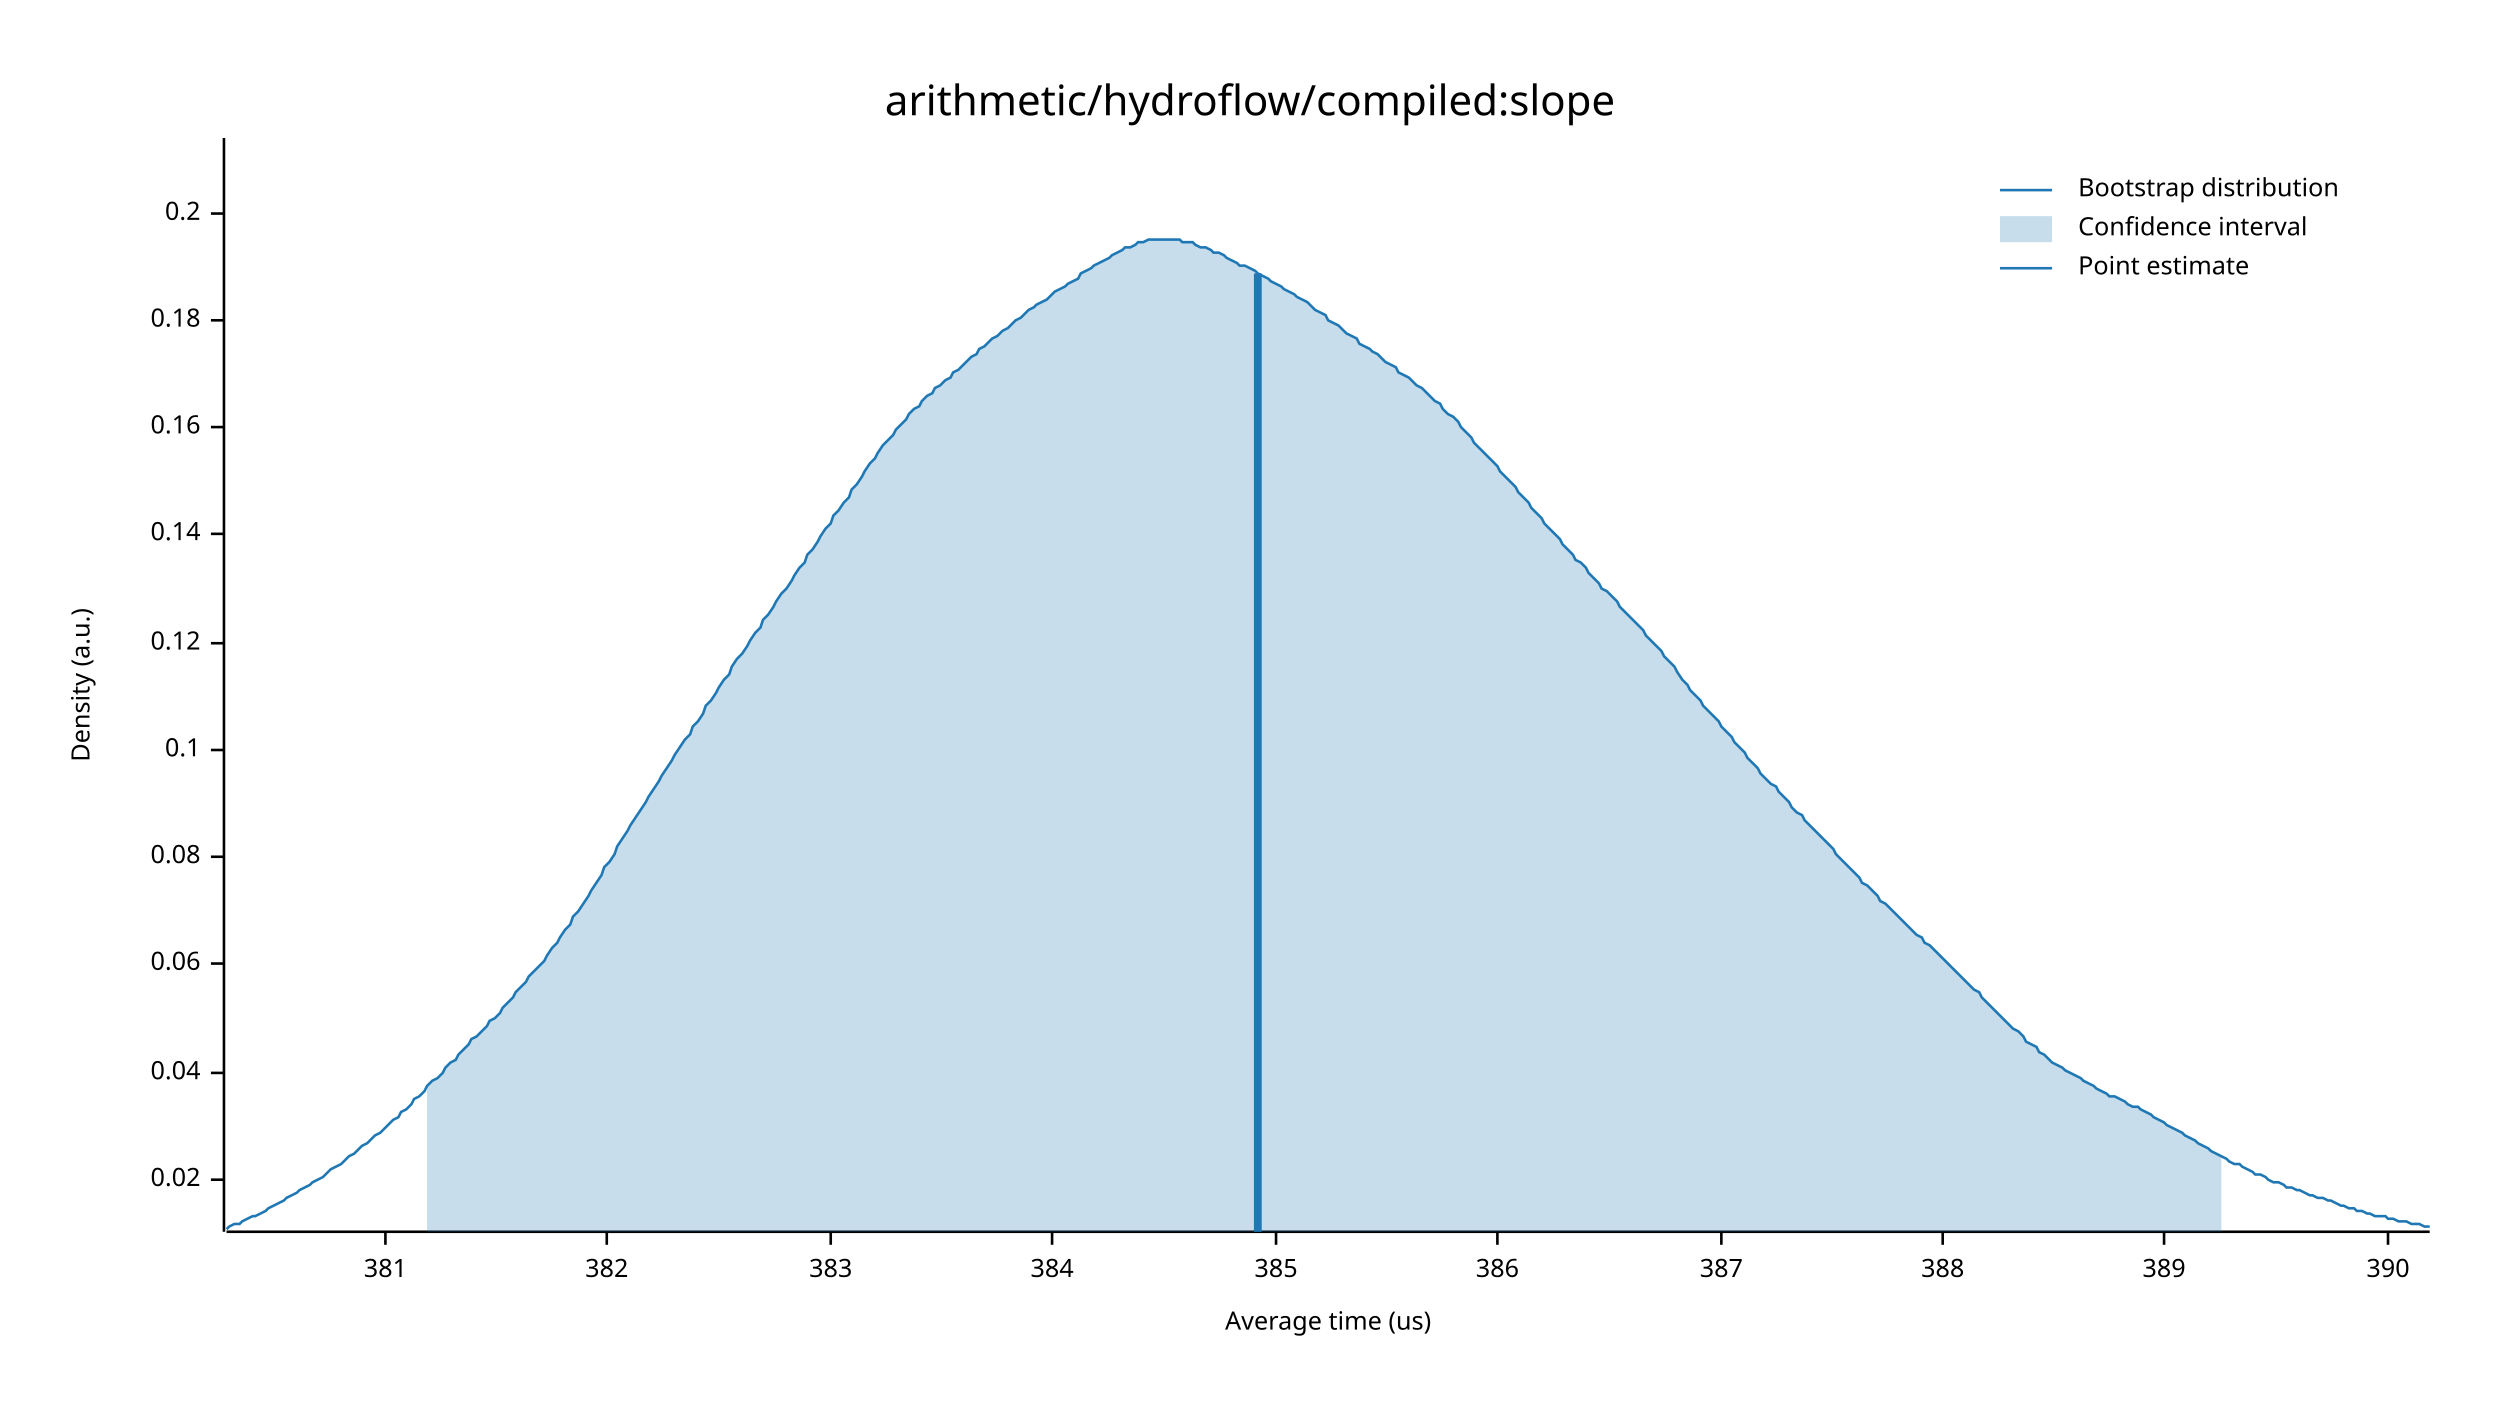
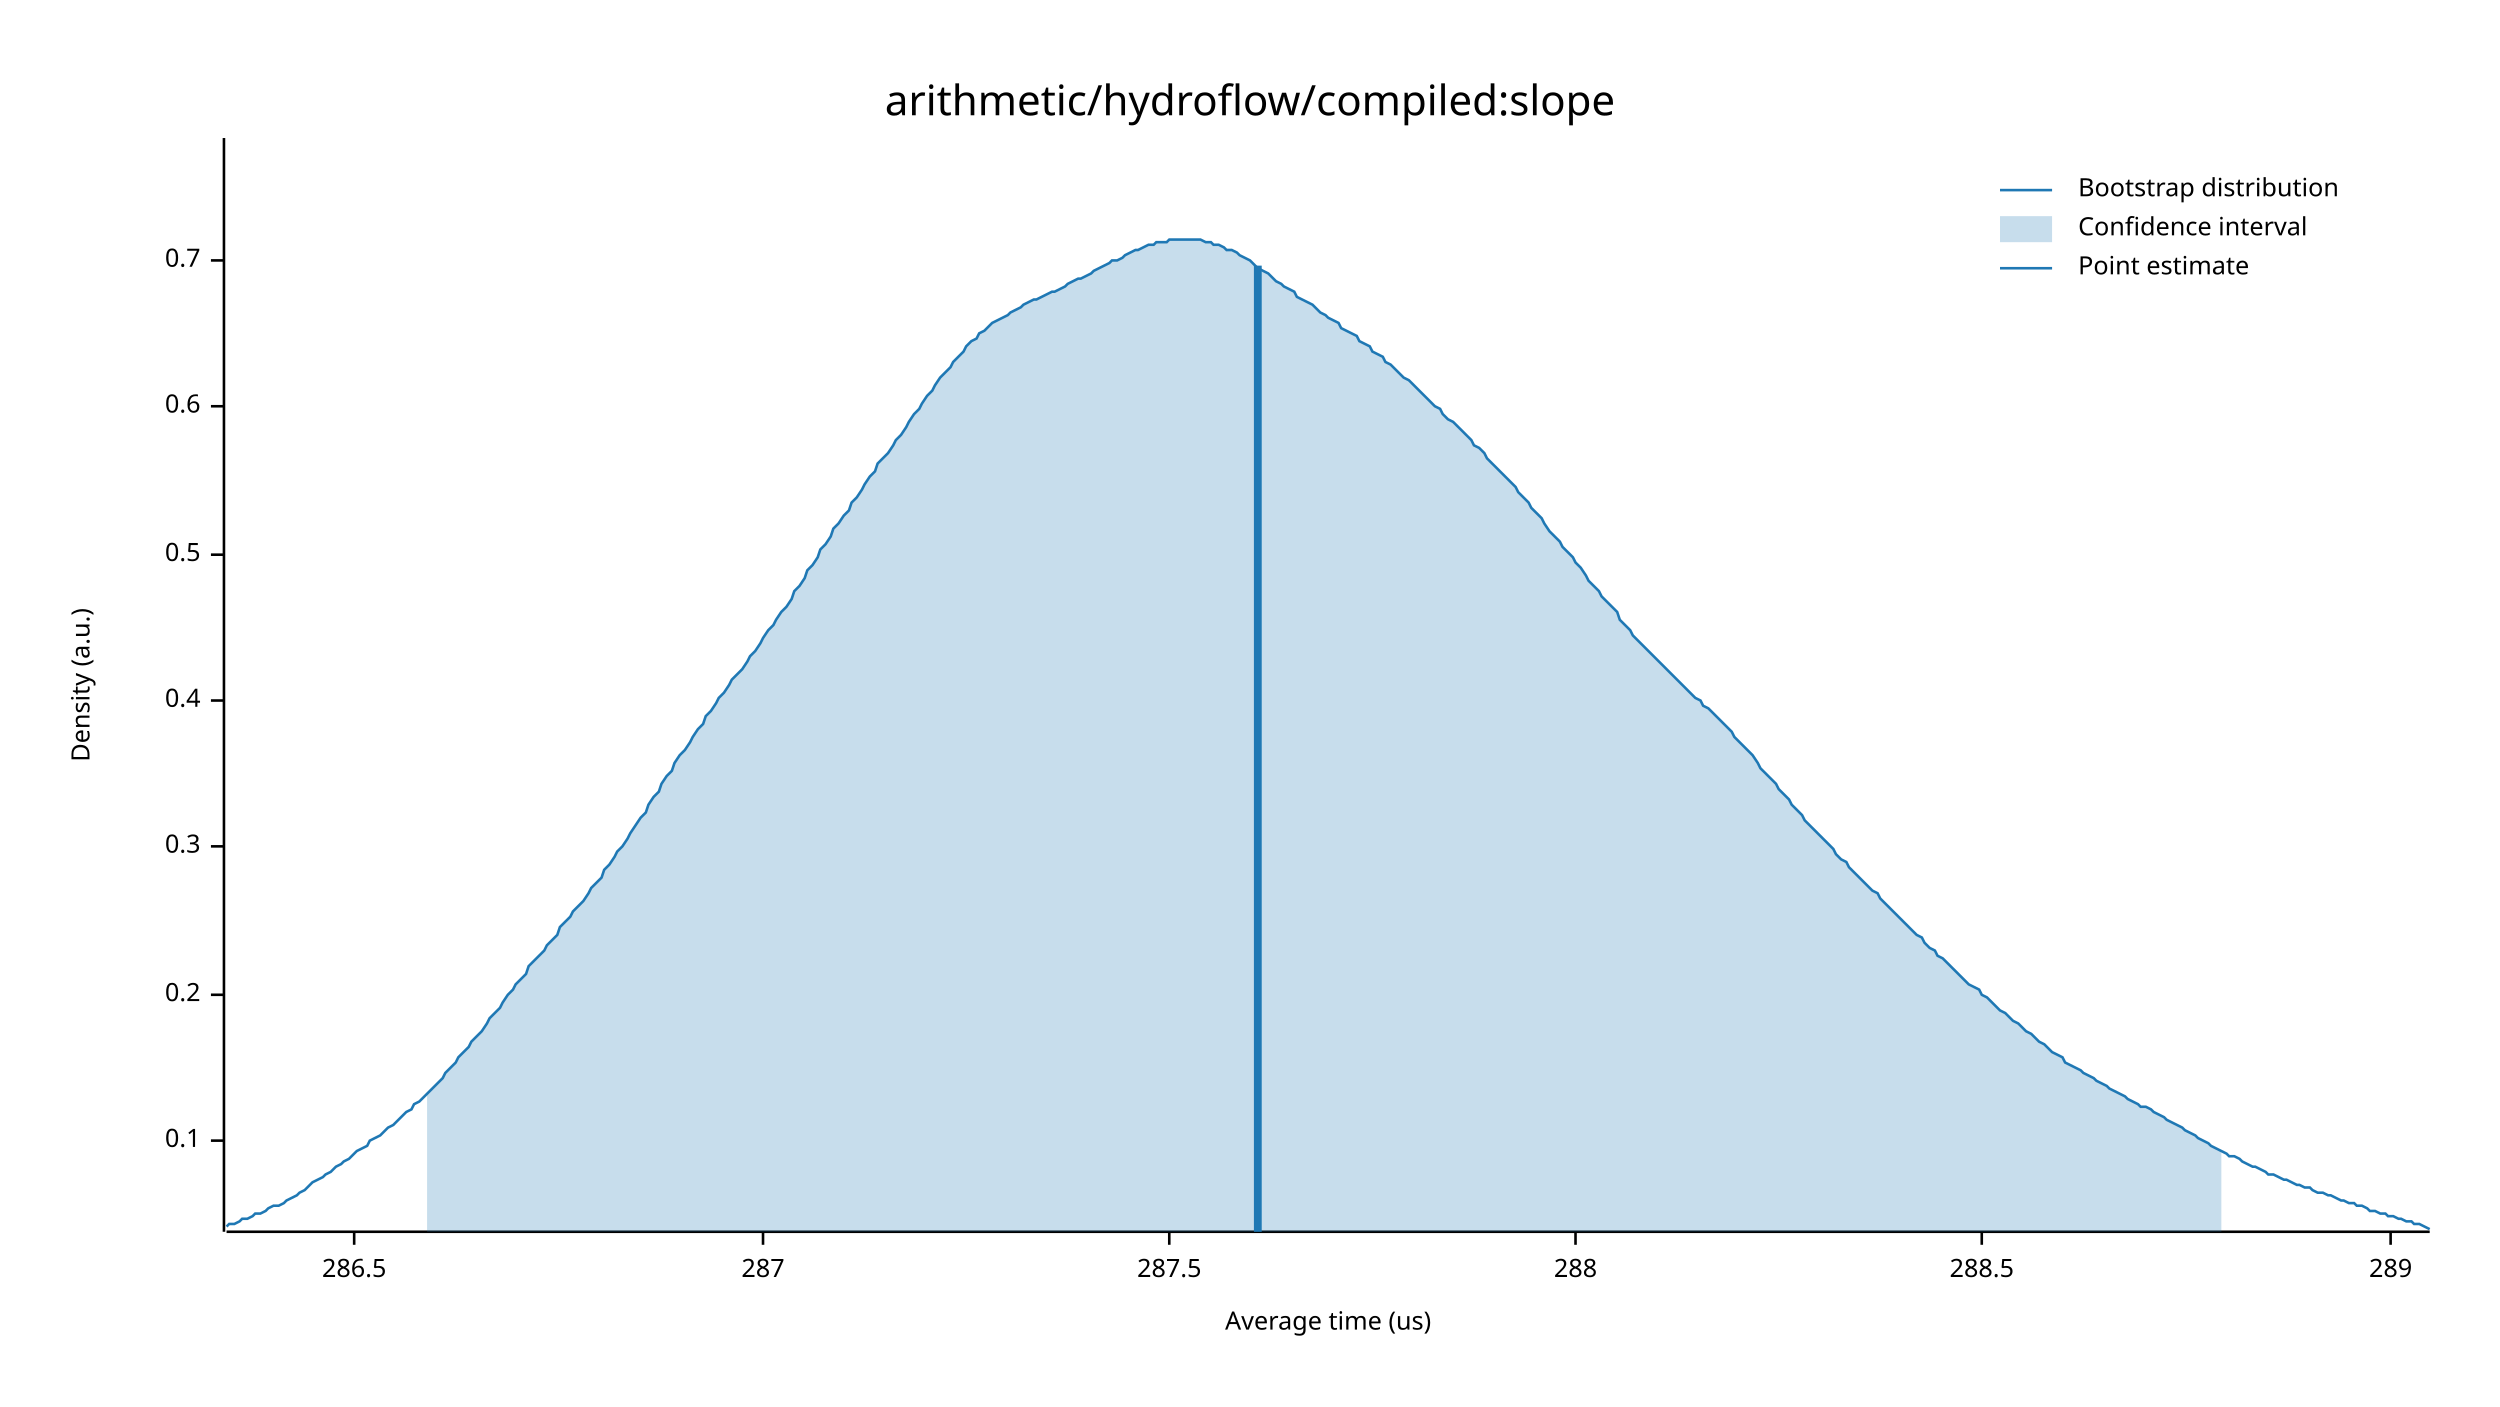
<svg xmlns="http://www.w3.org/2000/svg" width="960" height="540" viewBox="0 0 960 540">
  <text x="480" y="32" dy="0.76em" text-anchor="middle" font-family="sans-serif" font-size="16.129" opacity="1" fill="#000000">
arithmetic/hydroflow/compiled:slope
</text>
  <text x="27" y="263" dy="0.76em" text-anchor="middle" font-family="sans-serif" font-size="9.677" opacity="1" fill="#000000" transform="rotate(270, 27, 263)">
Density (a.u.)
</text>
  <text x="510" y="513" dy="-0.5ex" text-anchor="middle" font-family="sans-serif" font-size="9.677" opacity="1" fill="#000000">
Average time (us)
</text>
  <polyline fill="none" opacity="1" stroke="#000000" stroke-width="1" points="86,53 86,473 " />
-   <text x="77" y="453" dy="0.5ex" text-anchor="end" font-family="sans-serif" font-size="9.677" opacity="1" fill="#000000">
- 0.02
- </text>
-   <polyline fill="none" opacity="1" stroke="#000000" stroke-width="1" points="81,453 86,453 " />
-   <text x="77" y="412" dy="0.5ex" text-anchor="end" font-family="sans-serif" font-size="9.677" opacity="1" fill="#000000">
- 0.04
- </text>
-   <polyline fill="none" opacity="1" stroke="#000000" stroke-width="1" points="81,412 86,412 " />
-   <text x="77" y="370" dy="0.5ex" text-anchor="end" font-family="sans-serif" font-size="9.677" opacity="1" fill="#000000">
- 0.06
- </text>
-   <polyline fill="none" opacity="1" stroke="#000000" stroke-width="1" points="81,370 86,370 " />
-   <text x="77" y="329" dy="0.5ex" text-anchor="end" font-family="sans-serif" font-size="9.677" opacity="1" fill="#000000">
- 0.08
- </text>
-   <polyline fill="none" opacity="1" stroke="#000000" stroke-width="1" points="81,329 86,329 " />
-   <text x="77" y="288" dy="0.5ex" text-anchor="end" font-family="sans-serif" font-size="9.677" opacity="1" fill="#000000">
+   <text x="77" y="438" dy="0.5ex" text-anchor="end" font-family="sans-serif" font-size="9.677" opacity="1" fill="#000000">
0.1
</text>
-   <polyline fill="none" opacity="1" stroke="#000000" stroke-width="1" points="81,288 86,288 " />
-   <text x="77" y="247" dy="0.5ex" text-anchor="end" font-family="sans-serif" font-size="9.677" opacity="1" fill="#000000">
- 0.12
- </text>
-   <polyline fill="none" opacity="1" stroke="#000000" stroke-width="1" points="81,247 86,247 " />
-   <text x="77" y="205" dy="0.5ex" text-anchor="end" font-family="sans-serif" font-size="9.677" opacity="1" fill="#000000">
- 0.14
- </text>
-   <polyline fill="none" opacity="1" stroke="#000000" stroke-width="1" points="81,205 86,205 " />
-   <text x="77" y="164" dy="0.5ex" text-anchor="end" font-family="sans-serif" font-size="9.677" opacity="1" fill="#000000">
- 0.16
- </text>
-   <polyline fill="none" opacity="1" stroke="#000000" stroke-width="1" points="81,164 86,164 " />
-   <text x="77" y="123" dy="0.5ex" text-anchor="end" font-family="sans-serif" font-size="9.677" opacity="1" fill="#000000">
- 0.18
- </text>
-   <polyline fill="none" opacity="1" stroke="#000000" stroke-width="1" points="81,123 86,123 " />
-   <text x="77" y="82" dy="0.5ex" text-anchor="end" font-family="sans-serif" font-size="9.677" opacity="1" fill="#000000">
+   <polyline fill="none" opacity="1" stroke="#000000" stroke-width="1" points="81,438 86,438 " />
+   <text x="77" y="382" dy="0.5ex" text-anchor="end" font-family="sans-serif" font-size="9.677" opacity="1" fill="#000000">
0.2
</text>
-   <polyline fill="none" opacity="1" stroke="#000000" stroke-width="1" points="81,82 86,82 " />
+   <polyline fill="none" opacity="1" stroke="#000000" stroke-width="1" points="81,382 86,382 " />
+   <text x="77" y="325" dy="0.5ex" text-anchor="end" font-family="sans-serif" font-size="9.677" opacity="1" fill="#000000">
+ 0.3
+ </text>
+   <polyline fill="none" opacity="1" stroke="#000000" stroke-width="1" points="81,325 86,325 " />
+   <text x="77" y="269" dy="0.5ex" text-anchor="end" font-family="sans-serif" font-size="9.677" opacity="1" fill="#000000">
+ 0.4
+ </text>
+   <polyline fill="none" opacity="1" stroke="#000000" stroke-width="1" points="81,269 86,269 " />
+   <text x="77" y="213" dy="0.5ex" text-anchor="end" font-family="sans-serif" font-size="9.677" opacity="1" fill="#000000">
+ 0.5
+ </text>
+   <polyline fill="none" opacity="1" stroke="#000000" stroke-width="1" points="81,213 86,213 " />
+   <text x="77" y="156" dy="0.5ex" text-anchor="end" font-family="sans-serif" font-size="9.677" opacity="1" fill="#000000">
+ 0.6
+ </text>
+   <polyline fill="none" opacity="1" stroke="#000000" stroke-width="1" points="81,156 86,156 " />
+   <text x="77" y="100" dy="0.5ex" text-anchor="end" font-family="sans-serif" font-size="9.677" opacity="1" fill="#000000">
+ 0.7
+ </text>
+   <polyline fill="none" opacity="1" stroke="#000000" stroke-width="1" points="81,100 86,100 " />
  <polyline fill="none" opacity="1" stroke="#000000" stroke-width="1" points="87,473 933,473 " />
-   <text x="148" y="483" dy="0.76em" text-anchor="middle" font-family="sans-serif" font-size="9.677" opacity="1" fill="#000000">
- 381
+   <text x="136" y="483" dy="0.76em" text-anchor="middle" font-family="sans-serif" font-size="9.677" opacity="1" fill="#000000">
+ 286.5
</text>
-   <polyline fill="none" opacity="1" stroke="#000000" stroke-width="1" points="148,473 148,478 " />
-   <text x="233" y="483" dy="0.76em" text-anchor="middle" font-family="sans-serif" font-size="9.677" opacity="1" fill="#000000">
- 382
+   <polyline fill="none" opacity="1" stroke="#000000" stroke-width="1" points="136,473 136,478 " />
+   <text x="293" y="483" dy="0.76em" text-anchor="middle" font-family="sans-serif" font-size="9.677" opacity="1" fill="#000000">
+ 287
</text>
-   <polyline fill="none" opacity="1" stroke="#000000" stroke-width="1" points="233,473 233,478 " />
-   <text x="319" y="483" dy="0.76em" text-anchor="middle" font-family="sans-serif" font-size="9.677" opacity="1" fill="#000000">
- 383
+   <polyline fill="none" opacity="1" stroke="#000000" stroke-width="1" points="293,473 293,478 " />
+   <text x="449" y="483" dy="0.76em" text-anchor="middle" font-family="sans-serif" font-size="9.677" opacity="1" fill="#000000">
+ 287.5
</text>
-   <polyline fill="none" opacity="1" stroke="#000000" stroke-width="1" points="319,473 319,478 " />
-   <text x="404" y="483" dy="0.76em" text-anchor="middle" font-family="sans-serif" font-size="9.677" opacity="1" fill="#000000">
- 384
+   <polyline fill="none" opacity="1" stroke="#000000" stroke-width="1" points="449,473 449,478 " />
+   <text x="605" y="483" dy="0.76em" text-anchor="middle" font-family="sans-serif" font-size="9.677" opacity="1" fill="#000000">
+ 288
</text>
-   <polyline fill="none" opacity="1" stroke="#000000" stroke-width="1" points="404,473 404,478 " />
-   <text x="490" y="483" dy="0.76em" text-anchor="middle" font-family="sans-serif" font-size="9.677" opacity="1" fill="#000000">
- 385
+   <polyline fill="none" opacity="1" stroke="#000000" stroke-width="1" points="605,473 605,478 " />
+   <text x="761" y="483" dy="0.76em" text-anchor="middle" font-family="sans-serif" font-size="9.677" opacity="1" fill="#000000">
+ 288.5
</text>
-   <polyline fill="none" opacity="1" stroke="#000000" stroke-width="1" points="490,473 490,478 " />
-   <text x="575" y="483" dy="0.76em" text-anchor="middle" font-family="sans-serif" font-size="9.677" opacity="1" fill="#000000">
- 386
+   <polyline fill="none" opacity="1" stroke="#000000" stroke-width="1" points="761,473 761,478 " />
+   <text x="918" y="483" dy="0.76em" text-anchor="middle" font-family="sans-serif" font-size="9.677" opacity="1" fill="#000000">
+ 289
</text>
-   <polyline fill="none" opacity="1" stroke="#000000" stroke-width="1" points="575,473 575,478 " />
-   <text x="661" y="483" dy="0.76em" text-anchor="middle" font-family="sans-serif" font-size="9.677" opacity="1" fill="#000000">
- 387
- </text>
-   <polyline fill="none" opacity="1" stroke="#000000" stroke-width="1" points="661,473 661,478 " />
-   <text x="746" y="483" dy="0.76em" text-anchor="middle" font-family="sans-serif" font-size="9.677" opacity="1" fill="#000000">
- 388
- </text>
-   <polyline fill="none" opacity="1" stroke="#000000" stroke-width="1" points="746,473 746,478 " />
-   <text x="831" y="483" dy="0.76em" text-anchor="middle" font-family="sans-serif" font-size="9.677" opacity="1" fill="#000000">
- 389
- </text>
-   <polyline fill="none" opacity="1" stroke="#000000" stroke-width="1" points="831,473 831,478 " />
-   <text x="917" y="483" dy="0.76em" text-anchor="middle" font-family="sans-serif" font-size="9.677" opacity="1" fill="#000000">
- 390
- </text>
-   <polyline fill="none" opacity="1" stroke="#000000" stroke-width="1" points="917,473 917,478 " />
-   <polyline fill="none" opacity="1" stroke="#1F78B4" stroke-width="1" points="87,472 88,471 90,470 92,470 93,469 95,468 97,467 98,467 100,466 102,465 103,464 105,463 107,462 109,461 110,460 112,459 114,458 115,457 117,456 119,455 120,454 122,453 124,452 125,451 127,449 129,448 131,447 132,446 134,444 136,443 137,442 139,440 141,439 142,438 144,436 146,435 148,433 149,432 151,430 153,429 154,427 156,426 158,424 159,422 161,421 163,419 164,417 166,415 168,414 170,412 171,410 173,408 175,407 176,405 178,403 180,401 181,399 183,398 185,396 187,394 188,392 190,391 192,389 193,387 195,385 197,383 198,381 200,379 202,377 203,375 205,373 207,371 209,369 210,367 212,364 214,362 215,360 217,357 219,355 220,352 222,350 224,347 226,344 227,342 229,339 231,336 232,333 234,331 236,328 237,325 239,322 241,319 242,317 244,314 246,311 248,308 249,306 251,303 253,300 254,298 256,295 258,292 259,290 261,287 263,284 265,282 266,279 268,277 270,274 271,271 273,269 275,266 276,264 278,261 280,259 281,256 283,253 285,251 287,248 288,246 290,243 292,241 293,238 295,236 297,233 298,231 300,228 302,226 304,223 305,221 307,218 309,216 310,213 312,211 314,208 315,206 317,203 319,201 320,198 322,196 324,193 326,191 327,188 329,186 331,183 332,181 334,178 336,176 337,174 339,171 341,169 343,167 344,165 346,163 348,161 349,159 351,157 353,156 354,154 356,152 358,151 359,149 361,148 363,146 365,145 366,143 368,142 370,140 371,139 373,137 375,136 376,134 378,133 380,131 381,130 383,129 385,127 387,126 388,125 390,123 392,122 393,121 395,119 397,118 398,117 400,116 402,115 404,113 405,112 407,111 409,110 410,109 412,108 414,107 415,105 417,104 419,103 420,102 422,101 424,100 426,99 427,98 429,97 431,96 432,95 434,95 436,94 437,93 439,93 441,92 443,92 444,92 446,92 448,92 449,92 451,92 453,92 454,93 456,93 458,93 459,94 461,95 463,95 465,96 466,97 468,97 470,98 471,99 473,100 475,101 476,102 478,102 480,103 482,104 483,105 485,106 487,107 488,108 490,109 492,110 493,111 495,112 497,113 498,114 500,115 502,116 504,118 505,119 507,120 509,121 510,123 512,124 514,125 515,126 517,128 519,129 521,130 522,132 524,133 526,134 527,135 529,136 531,138 532,139 534,140 536,141 537,143 539,144 541,145 543,147 544,148 546,149 548,151 549,152 551,154 553,155 554,157 556,159 558,160 560,162 561,164 563,166 565,168 566,170 568,172 570,174 571,175 573,177 575,179 576,181 578,183 580,185 582,187 583,189 585,191 587,193 588,195 590,197 592,199 593,201 595,203 597,205 599,207 600,209 602,211 604,213 605,215 607,216 609,218 610,220 612,222 614,224 615,226 617,227 619,229 621,231 622,233 624,235 626,237 627,238 629,240 631,242 632,244 634,246 636,248 638,250 639,252 641,254 643,256 644,258 646,261 648,263 649,265 651,267 653,269 654,271 656,273 658,275 660,277 661,279 663,281 665,283 666,285 668,287 670,289 671,291 673,293 675,295 676,297 678,299 680,301 682,302 683,304 685,306 687,308 688,310 690,312 692,313 693,315 695,317 697,319 699,321 700,322 702,324 704,326 705,328 707,330 709,332 710,333 712,335 714,337 715,339 717,340 719,342 721,344 722,346 724,347 726,349 727,350 729,352 731,354 732,355 734,357 736,359 738,360 739,362 741,363 743,365 744,366 746,368 748,370 749,371 751,373 753,375 754,376 756,378 758,380 760,381 761,383 763,385 765,387 766,388 768,390 770,392 771,393 773,395 775,396 777,398 778,400 780,401 782,402 783,404 785,405 787,407 788,408 790,409 792,410 793,411 795,412 797,413 799,414 800,415 802,416 804,417 805,418 807,419 809,420 810,421 812,421 814,422 816,423 817,424 819,425 821,425 822,426 824,427 826,428 827,429 829,430 831,431 832,432 834,433 836,434 838,435 839,436 841,437 843,438 844,439 846,440 848,441 849,442 851,443 853,444 855,445 856,446 858,447 860,447 861,448 863,449 865,450 866,451 868,451 870,452 871,453 873,454 875,454 877,455 878,456 880,456 882,457 883,457 885,458 887,459 888,459 890,460 892,460 894,461 895,461 897,462 899,463 900,463 902,464 904,464 905,465 907,465 909,466 910,466 912,467 914,467 916,467 917,468 919,468 921,469 922,469 924,469 926,470 927,470 929,470 931,471 933,471 " />
-   <polygon opacity="0.25" fill="#1F78B4" points="164,417 166,415 168,414 170,412 171,410 173,408 175,407 176,405 178,403 180,401 181,399 183,398 185,396 187,394 188,392 190,391 192,389 193,387 195,385 197,383 198,381 200,379 202,377 203,375 205,373 207,371 209,369 210,367 212,364 214,362 215,360 217,357 219,355 220,352 222,350 224,347 226,344 227,342 229,339 231,336 232,333 234,331 236,328 237,325 239,322 241,319 242,317 244,314 246,311 248,308 249,306 251,303 253,300 254,298 256,295 258,292 259,290 261,287 263,284 265,282 266,279 268,277 270,274 271,271 273,269 275,266 276,264 278,261 280,259 281,256 283,253 285,251 287,248 288,246 290,243 292,241 293,238 295,236 297,233 298,231 300,228 302,226 304,223 305,221 307,218 309,216 310,213 312,211 314,208 315,206 317,203 319,201 320,198 322,196 324,193 326,191 327,188 329,186 331,183 332,181 334,178 336,176 337,174 339,171 341,169 343,167 344,165 346,163 348,161 349,159 351,157 353,156 354,154 356,152 358,151 359,149 361,148 363,146 365,145 366,143 368,142 370,140 371,139 373,137 375,136 376,134 378,133 380,131 381,130 383,129 385,127 387,126 388,125 390,123 392,122 393,121 395,119 397,118 398,117 400,116 402,115 404,113 405,112 407,111 409,110 410,109 412,108 414,107 415,105 417,104 419,103 420,102 422,101 424,100 426,99 427,98 429,97 431,96 432,95 434,95 436,94 437,93 439,93 441,92 443,92 444,92 446,92 448,92 449,92 451,92 453,92 454,93 456,93 458,93 459,94 461,95 463,95 465,96 466,97 468,97 470,98 471,99 473,100 475,101 476,102 478,102 480,103 482,104 483,105 485,106 487,107 488,108 490,109 492,110 493,111 495,112 497,113 498,114 500,115 502,116 504,118 505,119 507,120 509,121 510,123 512,124 514,125 515,126 517,128 519,129 521,130 522,132 524,133 526,134 527,135 529,136 531,138 532,139 534,140 536,141 537,143 539,144 541,145 543,147 544,148 546,149 548,151 549,152 551,154 553,155 554,157 556,159 558,160 560,162 561,164 563,166 565,168 566,170 568,172 570,174 571,175 573,177 575,179 576,181 578,183 580,185 582,187 583,189 585,191 587,193 588,195 590,197 592,199 593,201 595,203 597,205 599,207 600,209 602,211 604,213 605,215 607,216 609,218 610,220 612,222 614,224 615,226 617,227 619,229 621,231 622,233 624,235 626,237 627,238 629,240 631,242 632,244 634,246 636,248 638,250 639,252 641,254 643,256 644,258 646,261 648,263 649,265 651,267 653,269 654,271 656,273 658,275 660,277 661,279 663,281 665,283 666,285 668,287 670,289 671,291 673,293 675,295 676,297 678,299 680,301 682,302 683,304 685,306 687,308 688,310 690,312 692,313 693,315 695,317 697,319 699,321 700,322 702,324 704,326 705,328 707,330 709,332 710,333 712,335 714,337 715,339 717,340 719,342 721,344 722,346 724,347 726,349 727,350 729,352 731,354 732,355 734,357 736,359 738,360 739,362 741,363 743,365 744,366 746,368 748,370 749,371 751,373 753,375 754,376 756,378 758,380 760,381 761,383 763,385 765,387 766,388 768,390 770,392 771,393 773,395 775,396 777,398 778,400 780,401 782,402 783,404 785,405 787,407 788,408 790,409 792,410 793,411 795,412 797,413 799,414 800,415 802,416 804,417 805,418 807,419 809,420 810,421 812,421 814,422 816,423 817,424 819,425 821,425 822,426 824,427 826,428 827,429 829,430 831,431 832,432 834,433 836,434 838,435 839,436 841,437 843,438 844,439 846,440 848,441 849,442 851,443 853,444 853,473 164,473 " />
-   <polyline fill="none" opacity="1" stroke="#1F78B4" stroke-width="3" points="483,473 483,105 " />
+   <polyline fill="none" opacity="1" stroke="#000000" stroke-width="1" points="918,473 918,478 " />
+   <polyline fill="none" opacity="1" stroke="#1F78B4" stroke-width="1" points="87,471 88,470 90,470 92,469 93,468 95,468 97,467 98,466 100,466 102,465 103,464 105,463 107,463 109,462 110,461 112,460 114,459 115,458 117,457 119,455 120,454 122,453 124,452 125,451 127,450 129,448 131,447 132,446 134,445 136,443 137,442 139,441 141,440 142,438 144,437 146,436 148,434 149,433 151,432 153,430 154,429 156,427 158,426 159,424 161,423 163,421 164,420 166,418 168,416 170,414 171,412 173,410 175,408 176,406 178,404 180,402 181,400 183,398 185,396 187,393 188,391 190,389 192,387 193,385 195,382 197,380 198,378 200,376 202,374 203,371 205,369 207,367 209,365 210,363 212,361 214,359 215,356 217,354 219,352 220,350 222,348 224,346 226,343 227,341 229,339 231,337 232,334 234,332 236,329 237,327 239,325 241,322 242,320 244,317 246,314 248,312 249,309 251,306 253,304 254,301 256,298 258,296 259,293 261,290 263,288 265,285 266,283 268,280 270,278 271,275 273,273 275,270 276,268 278,266 280,263 281,261 283,259 285,257 287,254 288,252 290,250 292,247 293,245 295,242 297,240 298,238 300,235 302,233 304,230 305,227 307,225 309,222 310,219 312,217 314,214 315,211 317,209 319,206 320,203 322,201 324,198 326,196 327,193 329,191 331,188 332,186 334,183 336,181 337,178 339,176 341,174 343,171 344,169 346,167 348,164 349,162 351,159 353,157 354,155 356,152 358,150 359,148 361,145 363,143 365,141 366,139 368,137 370,135 371,133 373,131 375,130 376,128 378,127 380,125 381,124 383,123 385,122 387,121 388,120 390,119 392,118 393,117 395,116 397,115 398,115 400,114 402,113 404,112 405,112 407,111 409,110 410,109 412,108 414,107 415,107 417,106 419,105 420,104 422,103 424,102 426,101 427,100 429,100 431,99 432,98 434,97 436,96 437,96 439,95 441,94 443,94 444,93 446,93 448,93 449,92 451,92 453,92 454,92 456,92 458,92 459,92 461,92 463,93 465,93 466,94 468,94 470,95 471,96 473,96 475,97 476,98 478,99 480,100 482,102 483,103 485,104 487,105 488,106 490,108 492,109 493,110 495,111 497,112 498,114 500,115 502,116 504,117 505,118 507,120 509,121 510,122 512,123 514,124 515,126 517,127 519,128 521,129 522,131 524,132 526,133 527,135 529,136 531,137 532,139 534,140 536,142 537,143 539,145 541,146 543,148 544,149 546,151 548,153 549,154 551,156 553,157 554,159 556,161 558,162 560,164 561,165 563,167 565,169 566,171 568,172 570,174 571,176 573,178 575,180 576,181 578,183 580,185 582,187 583,189 585,191 587,193 588,195 590,197 592,199 593,201 595,204 597,206 599,208 600,210 602,212 604,214 605,216 607,218 609,221 610,223 612,225 614,227 615,229 617,231 619,233 621,235 622,238 624,240 626,242 627,244 629,246 631,248 632,249 634,251 636,253 638,255 639,256 641,258 643,260 644,261 646,263 648,265 649,266 651,268 653,269 654,271 656,272 658,274 660,276 661,277 663,279 665,281 666,283 668,285 670,287 671,288 673,290 675,293 676,295 678,297 680,299 682,301 683,303 685,305 687,307 688,309 690,311 692,313 693,315 695,317 697,319 699,321 700,322 702,324 704,326 705,328 707,330 709,331 710,333 712,335 714,337 715,338 717,340 719,342 721,343 722,345 724,347 726,349 727,350 729,352 731,354 732,355 734,357 736,359 738,360 739,362 741,364 743,365 744,367 746,368 748,370 749,371 751,373 753,375 754,376 756,378 758,379 760,380 761,382 763,383 765,385 766,386 768,388 770,389 771,390 773,392 775,393 777,395 778,396 780,397 782,399 783,400 785,401 787,403 788,404 790,405 792,406 793,408 795,409 797,410 799,411 800,412 802,413 804,414 805,415 807,416 809,417 810,418 812,419 814,420 816,421 817,422 819,423 821,424 822,425 824,425 826,426 827,427 829,428 831,429 832,430 834,431 836,432 838,433 839,434 841,435 843,436 844,437 846,438 848,439 849,440 851,441 853,442 855,443 856,444 858,444 860,445 861,446 863,447 865,448 866,448 868,449 870,450 871,451 873,451 875,452 877,453 878,453 880,454 882,455 883,455 885,456 887,456 888,457 890,458 892,458 894,459 895,459 897,460 899,461 900,461 902,462 904,462 905,463 907,463 909,464 910,465 912,465 914,466 916,466 917,467 919,467 921,468 922,468 924,469 926,469 927,470 929,470 931,471 933,472 " />
+   <polygon opacity="0.25" fill="#1F78B4" points="164,420 166,418 168,416 170,414 171,412 173,410 175,408 176,406 178,404 180,402 181,400 183,398 185,396 187,393 188,391 190,389 192,387 193,385 195,382 197,380 198,378 200,376 202,374 203,371 205,369 207,367 209,365 210,363 212,361 214,359 215,356 217,354 219,352 220,350 222,348 224,346 226,343 227,341 229,339 231,337 232,334 234,332 236,329 237,327 239,325 241,322 242,320 244,317 246,314 248,312 249,309 251,306 253,304 254,301 256,298 258,296 259,293 261,290 263,288 265,285 266,283 268,280 270,278 271,275 273,273 275,270 276,268 278,266 280,263 281,261 283,259 285,257 287,254 288,252 290,250 292,247 293,245 295,242 297,240 298,238 300,235 302,233 304,230 305,227 307,225 309,222 310,219 312,217 314,214 315,211 317,209 319,206 320,203 322,201 324,198 326,196 327,193 329,191 331,188 332,186 334,183 336,181 337,178 339,176 341,174 343,171 344,169 346,167 348,164 349,162 351,159 353,157 354,155 356,152 358,150 359,148 361,145 363,143 365,141 366,139 368,137 370,135 371,133 373,131 375,130 376,128 378,127 380,125 381,124 383,123 385,122 387,121 388,120 390,119 392,118 393,117 395,116 397,115 398,115 400,114 402,113 404,112 405,112 407,111 409,110 410,109 412,108 414,107 415,107 417,106 419,105 420,104 422,103 424,102 426,101 427,100 429,100 431,99 432,98 434,97 436,96 437,96 439,95 441,94 443,94 444,93 446,93 448,93 449,92 451,92 453,92 454,92 456,92 458,92 459,92 461,92 463,93 465,93 466,94 468,94 470,95 471,96 473,96 475,97 476,98 478,99 480,100 482,102 483,103 485,104 487,105 488,106 490,108 492,109 493,110 495,111 497,112 498,114 500,115 502,116 504,117 505,118 507,120 509,121 510,122 512,123 514,124 515,126 517,127 519,128 521,129 522,131 524,132 526,133 527,135 529,136 531,137 532,139 534,140 536,142 537,143 539,145 541,146 543,148 544,149 546,151 548,153 549,154 551,156 553,157 554,159 556,161 558,162 560,164 561,165 563,167 565,169 566,171 568,172 570,174 571,176 573,178 575,180 576,181 578,183 580,185 582,187 583,189 585,191 587,193 588,195 590,197 592,199 593,201 595,204 597,206 599,208 600,210 602,212 604,214 605,216 607,218 609,221 610,223 612,225 614,227 615,229 617,231 619,233 621,235 622,238 624,240 626,242 627,244 629,246 631,248 632,249 634,251 636,253 638,255 639,256 641,258 643,260 644,261 646,263 648,265 649,266 651,268 653,269 654,271 656,272 658,274 660,276 661,277 663,279 665,281 666,283 668,285 670,287 671,288 673,290 675,293 676,295 678,297 680,299 682,301 683,303 685,305 687,307 688,309 690,311 692,313 693,315 695,317 697,319 699,321 700,322 702,324 704,326 705,328 707,330 709,331 710,333 712,335 714,337 715,338 717,340 719,342 721,343 722,345 724,347 726,349 727,350 729,352 731,354 732,355 734,357 736,359 738,360 739,362 741,364 743,365 744,367 746,368 748,370 749,371 751,373 753,375 754,376 756,378 758,379 760,380 761,382 763,383 765,385 766,386 768,388 770,389 771,390 773,392 775,393 777,395 778,396 780,397 782,399 783,400 785,401 787,403 788,404 790,405 792,406 793,408 795,409 797,410 799,411 800,412 802,413 804,414 805,415 807,416 809,417 810,418 812,419 814,420 816,421 817,422 819,423 821,424 822,425 824,425 826,426 827,427 829,428 831,429 832,430 834,431 836,432 838,433 839,434 841,435 843,436 844,437 846,438 848,439 849,440 851,441 853,442 853,473 164,473 " />
+   <polyline fill="none" opacity="1" stroke="#1F78B4" stroke-width="3" points="483,473 483,102 " />
  <text x="798" y="68" dy="0.76em" text-anchor="start" font-family="sans-serif" font-size="9.677" opacity="1" fill="#000000">
Bootstrap distribution
</text>
  <text x="798" y="83" dy="0.76em" text-anchor="start" font-family="sans-serif" font-size="9.677" opacity="1" fill="#000000">
Confidence interval
</text>
  <text x="798" y="98" dy="0.76em" text-anchor="start" font-family="sans-serif" font-size="9.677" opacity="1" fill="#000000">
Point estimate
</text>
  <polyline fill="none" opacity="1" stroke="#1F78B4" stroke-width="1" points="768,73 788,73 " />
  <rect x="768" y="83" width="20" height="10" opacity="0.25" fill="#1F78B4" stroke="none" />
  <polyline fill="none" opacity="1" stroke="#1F78B4" stroke-width="1" points="768,103 788,103 " />
</svg>
